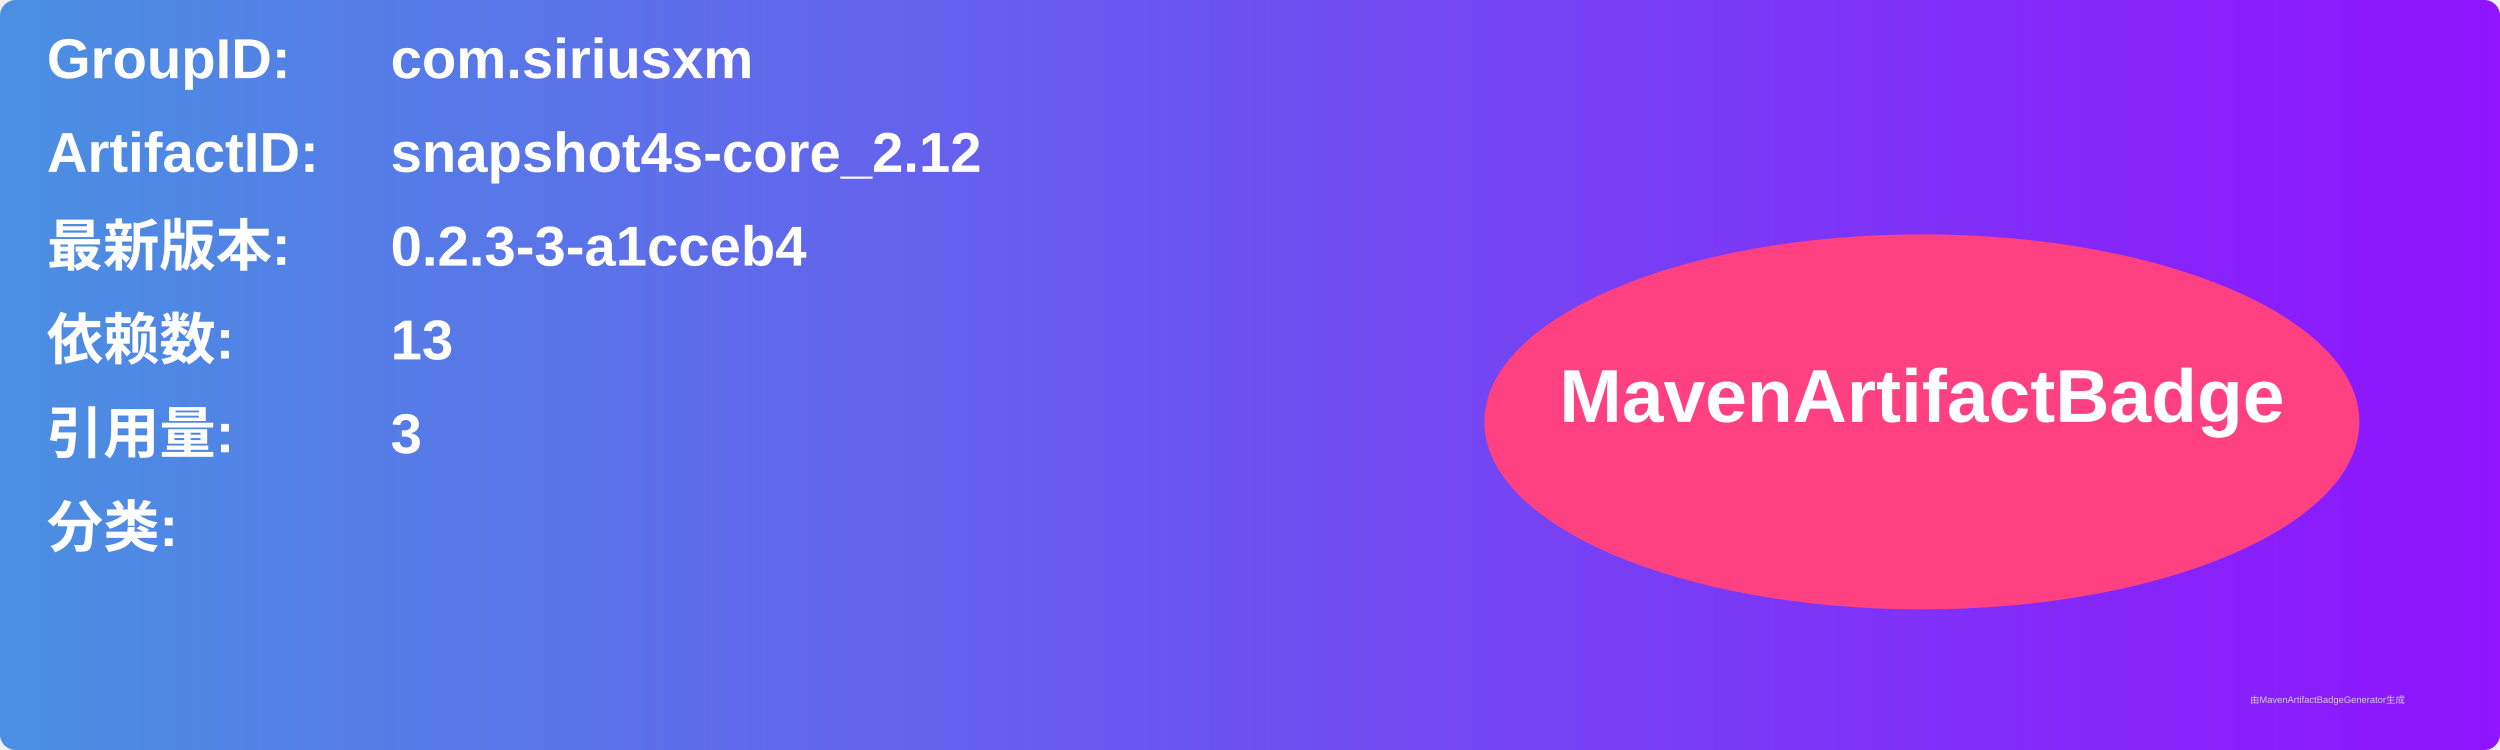
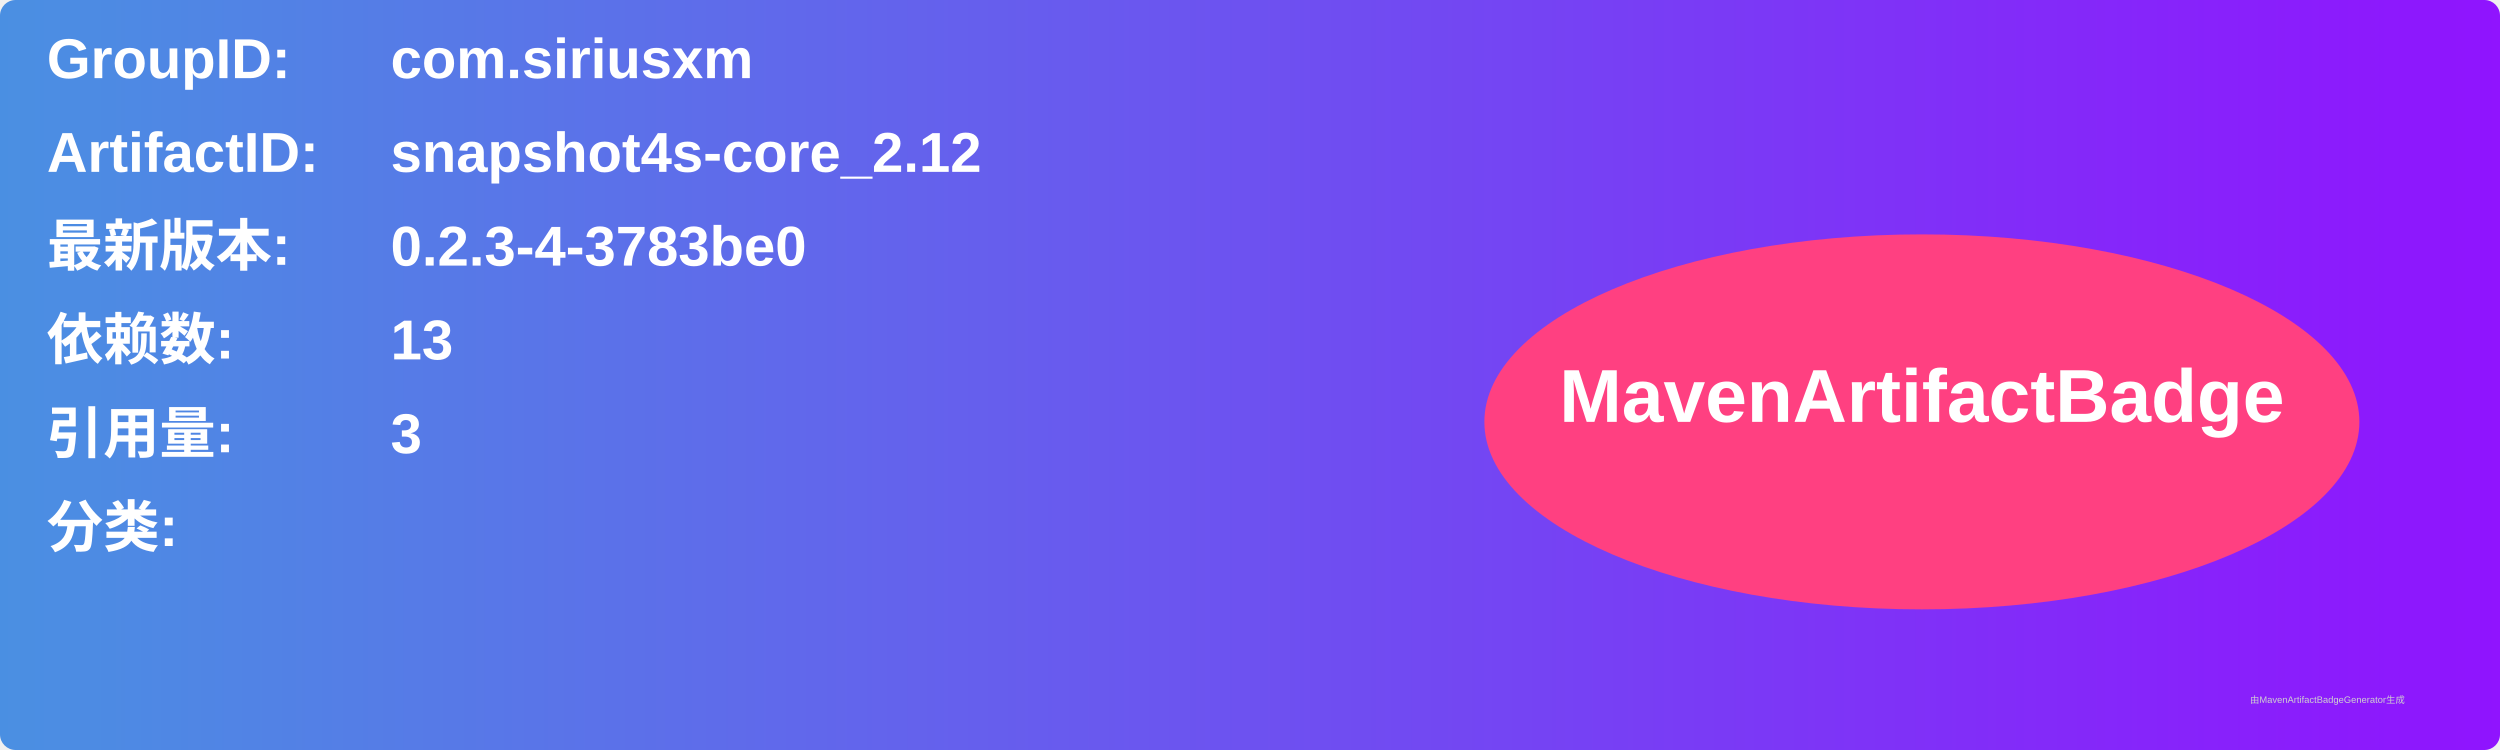
<svg xmlns="http://www.w3.org/2000/svg" width="800" height="240" viewBox="0 0 800 240">
  <linearGradient id="grad" x1="0%" y1="0%" x2="100%" y2="0%">
    <stop offset="0%" stop-color="#4a90e2" />
    <stop offset="100%" stop-color="#9013fe" />
  </linearGradient>
  <rect width="100%" height="100%" rx="5" ry="5" fill="url(#grad)" />
  <g transform="translate(15, 15)">
    <text x="0" y="10" font-family="Arial" font-size="18" fill="white" font-weight="bold" width="260">GroupID:</text>
    <text x="110" y="10" font-family="Arial" font-size="18" fill="white" font-weight="bold" width="460">com.siriusxm</text>
    <text x="0" y="40" font-family="Arial" font-size="18" fill="white" font-weight="bold" width="260">ArtifactID:</text>
    <text x="110" y="40" font-family="Arial" font-size="18" fill="white" font-weight="bold" width="460">snapshot4s-core_2.12</text>
    <text x="0" y="70" font-family="Arial" font-size="18" fill="white" font-weight="bold">最新版本:</text>
    <text x="110" y="70" font-family="Arial" font-size="18" fill="white" font-weight="bold">
-       <tspan font-weight="bold">0.2.3-3-a1cceb4</tspan>
+       <tspan font-weight="bold">0.2.3-4-3783be0</tspan>
    </text>
    <text x="0" y="100" font-family="Arial" font-size="18" fill="white" font-weight="bold">依赖数: </text>
    <text x="110" y="100" font-family="Arial" font-size="18" fill="white">
      <tspan font-weight="bold">13</tspan>
    </text>
    <text x="0" y="130" font-family="Arial" font-size="18" fill="white" font-weight="bold">引用量: </text>
    <text x="110" y="130" font-family="Arial" font-size="18" fill="white">
      <tspan font-weight="bold">3</tspan>
    </text>
    <text x="0" y="160" font-family="Arial" font-size="18" fill="white" font-weight="bold">分类:</text>
    <text x="10" y="190" font-family="Arial" font-size="10" fill="white">
      <tspan font-weight="bold" />
    </text>
    <ellipse cx="600" cy="120" rx="140" ry="60" fill="#ff4081" />
    <text x="600" y="120" text-anchor="middle" font-family="Arial" font-size="24" fill="white" font-weight="bold">MavenArtifactBadge</text>
  </g>
  <text x="720" y="225" font-family="Arial" font-size="3" fill="#d0d0d0">由MavenArtifactBadgeGenerator生成</text>
</svg>
